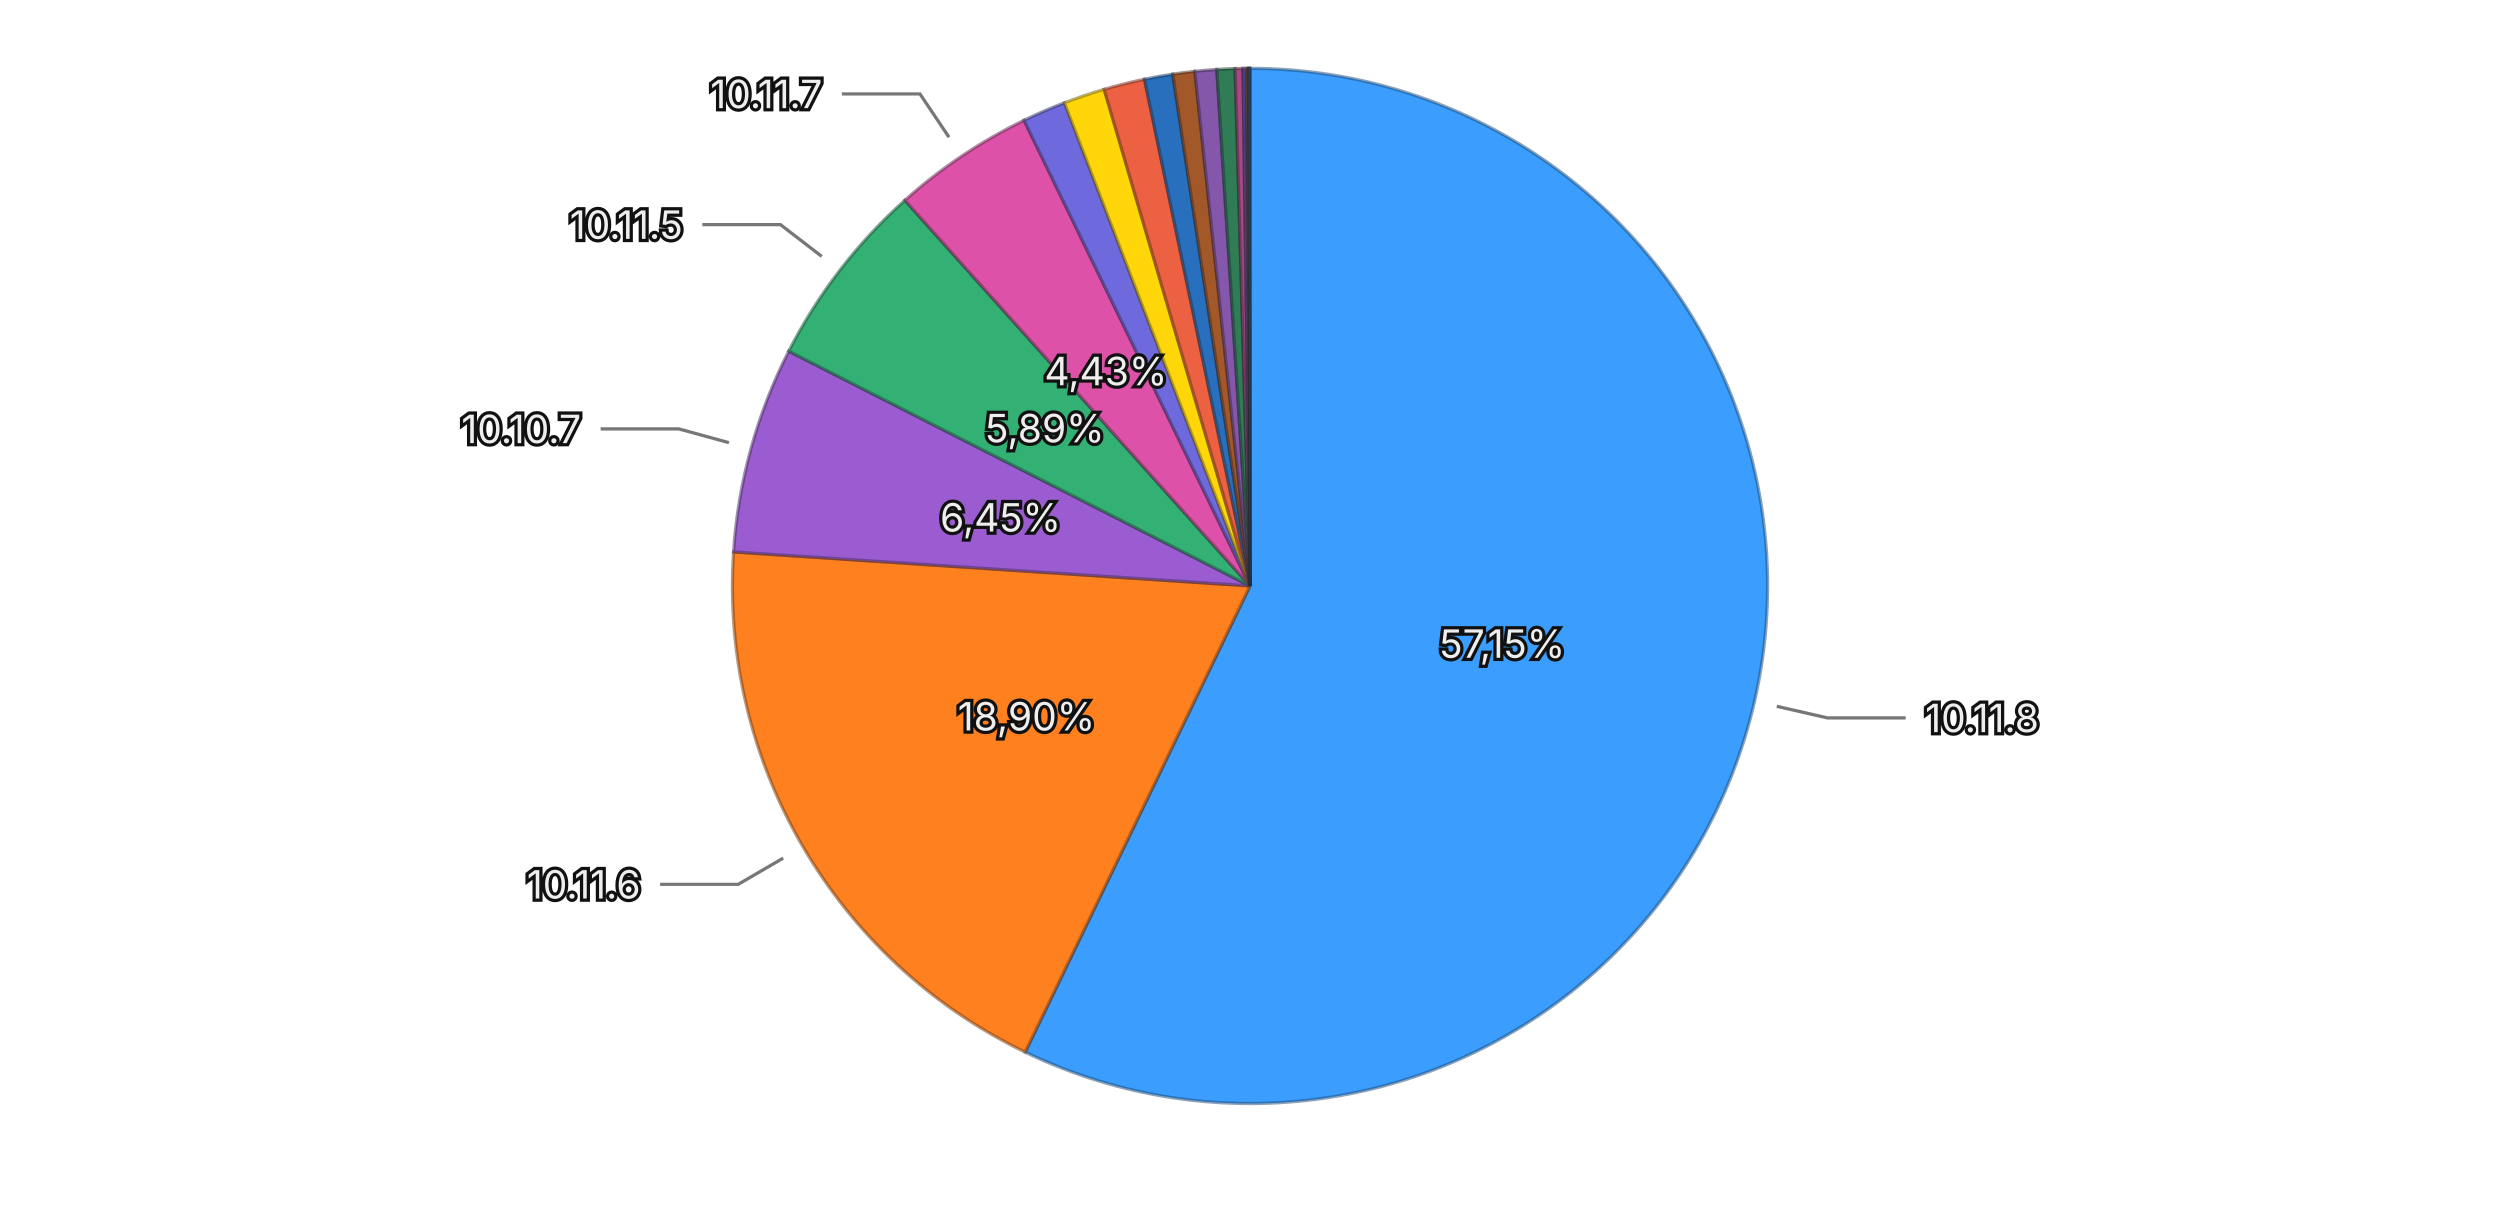
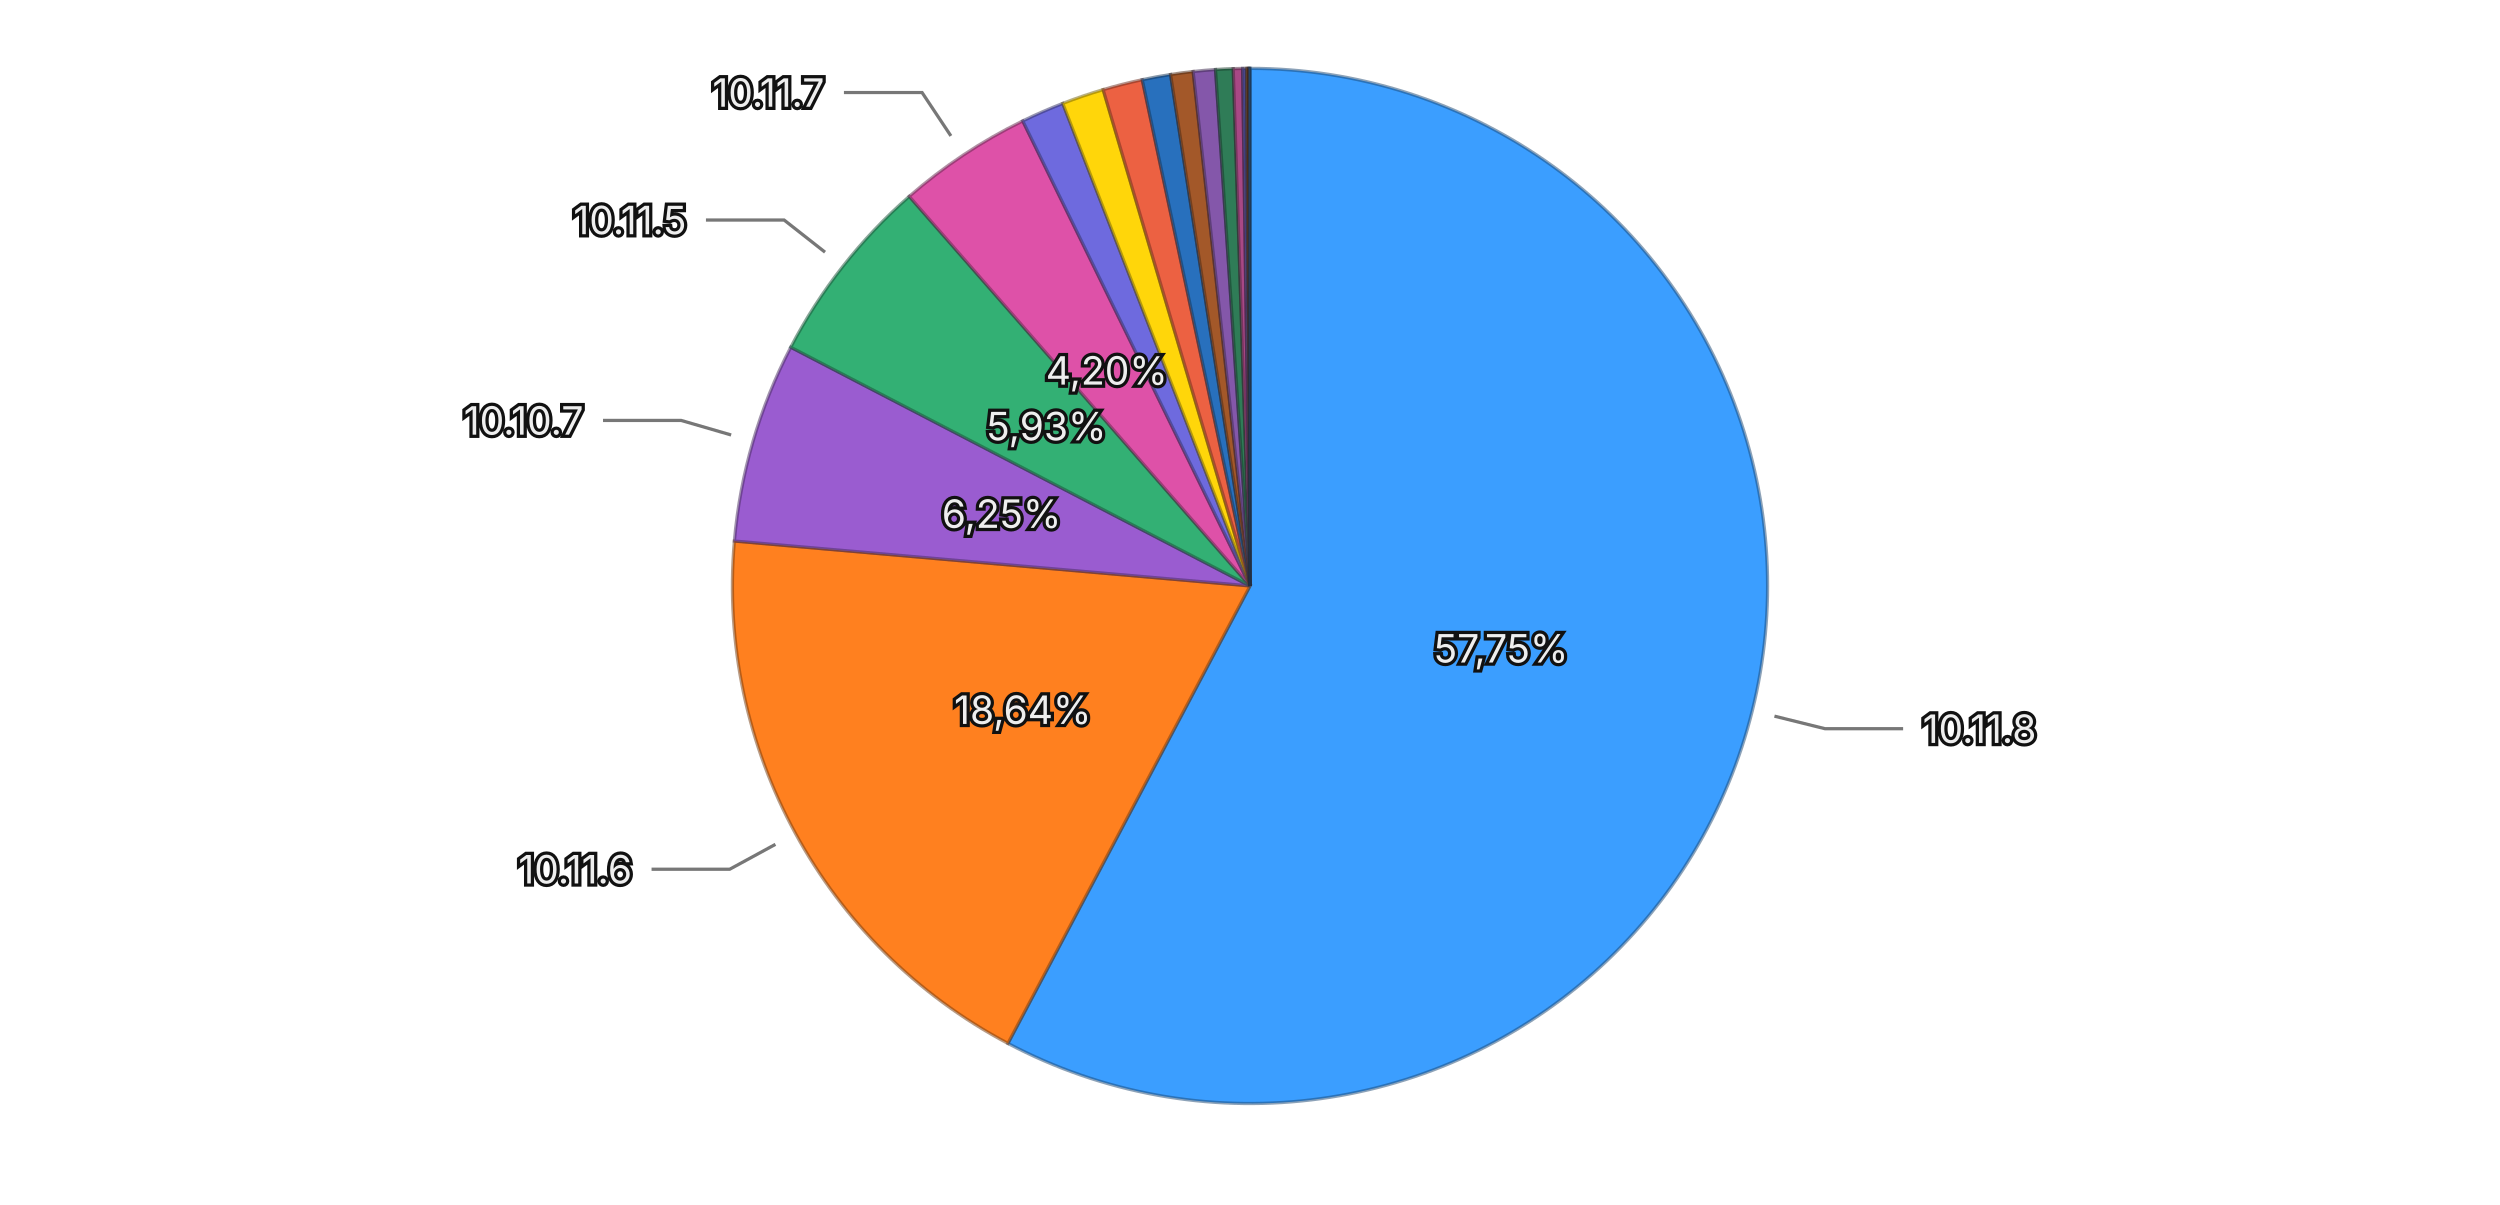
<svg xmlns="http://www.w3.org/2000/svg" viewBox="0 0 768 370">
  <rect width="768" height="370" fill="transparent" />
  <g>
-     <path d="M384,180 L384.000,21.000 A159,159 0 1,1 314.935,323.217 Z" fill="#3b9eff" stroke="rgba(26, 71, 114, 0.5)" stroke-width="1" />
-     <path d="M384,180 L314.935,323.217 A159,159 0 0,1 225.344,169.550 Z" fill="#ff801f" stroke="rgba(114, 57, 13, 0.5)" stroke-width="1" />
-     <path d="M384,180 L225.344,169.550 A159,159 0 0,1 242.300,107.875 Z" fill="#9a5cd0" stroke="rgba(69, 41, 93, 0.5)" stroke-width="1" />
-     <path d="M384,180 L242.300,107.875 A159,159 0 0,1 277.976,61.509 Z" fill="#33b074" stroke="rgba(22, 79, 52, 0.5)" stroke-width="1" />
-     <path d="M384,180 L277.976,61.509 A159,159 0 0,1 314.588,36.951 Z" fill="#de51a8" stroke="rgba(99, 36, 75, 0.5)" stroke-width="1" />
-     <path d="M384,180 L314.588,36.951 A159,159 0 0,1 326.994,31.570 Z" fill="#6e6ade" stroke="rgba(49, 47, 99, 0.5)" stroke-width="1" />
-     <path d="M384,180 L326.994,31.570 A159,159 0 0,1 339.190,27.445 Z" fill="#ffd60a" stroke="rgba(114, 96, 4, 0.5)" stroke-width="1" />
-     <path d="M384,180 L339.190,27.445 A159,159 0 0,1 351.587,24.339 Z" fill="#ec6142" stroke="rgba(106, 43, 29, 0.5)" stroke-width="1" />
-     <path d="M384,180 L351.587,24.339 A159,159 0 0,1 360.275,22.780 Z" fill="#2870bd" stroke="rgba(18, 50, 85, 0.5)" stroke-width="1" />
-     <path d="M384,180 L360.275,22.780 A159,159 0 0,1 367.054,21.906 Z" fill="#a35829" stroke="rgba(73, 39, 18, 0.5)" stroke-width="1" />
-     <path d="M384,180 L367.054,21.906 A159,159 0 0,1 373.793,21.328 Z" fill="#8457aa" stroke="rgba(59, 39, 76, 0.5)" stroke-width="1" />
-     <path d="M384,180 L373.793,21.328 A159,159 0 0,1 379.431,21.066 Z" fill="#2f7c57" stroke="rgba(21, 55, 39, 0.5)" stroke-width="1" />
-     <path d="M384,180 L379.431,21.066 A159,159 0 0,1 381.849,21.015 Z" fill="#a84885" stroke="rgba(75, 32, 59, 0.5)" stroke-width="1" />
-     <path d="M384,180 L381.849,21.015 A159,159 0 0,1 382.932,21.004 Z" fill="#5958b1" stroke="rgba(40, 39, 79, 0.5)" stroke-width="1" />
-     <path d="M384,180 L382.932,21.004 A159,159 0 0,1 383.408,21.001 Z" fill="#8f6424" stroke="rgba(64, 45, 16, 0.5)" stroke-width="1" />
-     <path d="M384,180 L383.408,21.001 A159,159 0 0,1 383.733,21.000 Z" fill="#ac4d39" stroke="rgba(77, 34, 25, 0.5)" stroke-width="1" />
-     <path d="M384,180 L383.733,21.000 A159,159 0 0,1 383.913,21.000 Z" fill="#222222" stroke="rgba(15, 15, 15, 0.5)" stroke-width="1" />
-     <path d="M384,180 L383.913,21.000 A159,159 0 0,1 384.000,21.000 Z" fill="#3b9eff" stroke="rgba(26, 71, 114, 0.5)" stroke-width="1" />
-     <text x="461.502" y="197.711" text-anchor="middle" dominant-baseline="central" font-family="system-ui, -apple-system, sans-serif" font-size="12" fill="#eeeeee" stroke="#111111" stroke-width="2" paint-order="stroke">57,15%</text>
-     <text x="315.320" y="220.042" text-anchor="middle" dominant-baseline="central" font-family="system-ui, -apple-system, sans-serif" font-size="12" fill="#eeeeee" stroke="#111111" stroke-width="2" paint-order="stroke">18,90%</text>
-     <text x="307.344" y="158.925" text-anchor="middle" dominant-baseline="central" font-family="system-ui, -apple-system, sans-serif" font-size="12" fill="#eeeeee" stroke="#111111" stroke-width="2" paint-order="stroke">6,45%</text>
-     <text x="320.994" y="131.519" text-anchor="middle" dominant-baseline="central" font-family="system-ui, -apple-system, sans-serif" font-size="12" fill="#eeeeee" stroke="#111111" stroke-width="2" paint-order="stroke">5,89%</text>
-     <text x="339.713" y="113.978" text-anchor="middle" dominant-baseline="central" font-family="system-ui, -apple-system, sans-serif" font-size="12" fill="#eeeeee" stroke="#111111" stroke-width="2" paint-order="stroke">4,43%</text>
+     <path d="M384,180 L384.000,21.000 A159,159 0 1,1 309.629,320.535 Z" fill="#3b9eff" stroke="rgba(26, 71, 114, 0.5)" stroke-width="1" />
+     <path d="M384,180 L309.629,320.535 A159,159 0 0,1 225.600,166.205 Z" fill="#ff801f" stroke="rgba(114, 57, 13, 0.5)" stroke-width="1" />
+     <path d="M384,180 L225.600,166.205 A159,159 0 0,1 242.922,106.666 Z" fill="#9a5cd0" stroke="rgba(69, 41, 93, 0.5)" stroke-width="1" />
+     <path d="M384,180 L242.922,106.666 A159,159 0 0,1 279.319,60.322 Z" fill="#33b074" stroke="rgba(22, 79, 52, 0.5)" stroke-width="1" />
+     <path d="M384,180 L279.319,60.322 A159,159 0 0,1 314.186,37.147 Z" fill="#de51a8" stroke="rgba(99, 36, 75, 0.5)" stroke-width="1" />
+     <path d="M384,180 L314.186,37.147 A159,159 0 0,1 326.480,31.769 Z" fill="#6e6ade" stroke="rgba(49, 47, 99, 0.5)" stroke-width="1" />
+     <path d="M384,180 L326.480,31.769 A159,159 0 0,1 338.883,27.535 Z" fill="#ffd60a" stroke="rgba(114, 96, 4, 0.5)" stroke-width="1" />
+     <path d="M384,180 L338.883,27.535 A159,159 0 0,1 350.899,24.484 Z" fill="#ec6142" stroke="rgba(106, 43, 29, 0.5)" stroke-width="1" />
+     <path d="M384,180 L350.899,24.484 A159,159 0 0,1 359.594,22.884 Z" fill="#2870bd" stroke="rgba(18, 50, 85, 0.5)" stroke-width="1" />
+     <path d="M384,180 L359.594,22.884 A159,159 0 0,1 366.528,21.963 Z" fill="#a35829" stroke="rgba(73, 39, 18, 0.5)" stroke-width="1" />
+     <path d="M384,180 L366.528,21.963 A159,159 0 0,1 373.408,21.353 Z" fill="#8457aa" stroke="rgba(59, 39, 76, 0.5)" stroke-width="1" />
+     <path d="M384,180 L373.408,21.353 A159,159 0 0,1 378.843,21.084 Z" fill="#2f7c57" stroke="rgba(21, 55, 39, 0.5)" stroke-width="1" />
+     <path d="M384,180 L378.843,21.084 A159,159 0 0,1 381.724,21.016 Z" fill="#a84885" stroke="rgba(75, 32, 59, 0.5)" stroke-width="1" />
+     <path d="M384,180 L381.724,21.016 A159,159 0 0,1 382.884,21.004 Z" fill="#5958b1" stroke="rgba(40, 39, 79, 0.5)" stroke-width="1" />
+     <path d="M384,180 L382.884,21.004 A159,159 0 0,1 383.373,21.001 Z" fill="#8f6424" stroke="rgba(64, 45, 16, 0.5)" stroke-width="1" />
+     <path d="M384,180 L383.373,21.001 A159,159 0 0,1 383.716,21.000 Z" fill="#ac4d39" stroke="rgba(77, 34, 25, 0.5)" stroke-width="1" />
+     <path d="M384,180 L383.716,21.000 A159,159 0 0,1 383.905,21.000 Z" fill="#222222" stroke="rgba(15, 15, 15, 0.5)" stroke-width="1" />
+     <path d="M384,180 L383.905,21.000 A159,159 0 0,1 384.000,21.000 Z" fill="#3b9eff" stroke="rgba(26, 71, 114, 0.5)" stroke-width="1" />
+     <text x="461.157" y="199.157" text-anchor="middle" dominant-baseline="central" font-family="system-ui, -apple-system, sans-serif" font-size="12" fill="#eeeeee" stroke="#111111" stroke-width="2" paint-order="stroke">57,75%</text>
+     <text x="314.179" y="218.016" text-anchor="middle" dominant-baseline="central" font-family="system-ui, -apple-system, sans-serif" font-size="12" fill="#eeeeee" stroke="#111111" stroke-width="2" paint-order="stroke">18,64%</text>
+     <text x="307.665" y="157.791" text-anchor="middle" dominant-baseline="central" font-family="system-ui, -apple-system, sans-serif" font-size="12" fill="#eeeeee" stroke="#111111" stroke-width="2" paint-order="stroke">6,25%</text>
+     <text x="321.477" y="130.897" text-anchor="middle" dominant-baseline="central" font-family="system-ui, -apple-system, sans-serif" font-size="12" fill="#eeeeee" stroke="#111111" stroke-width="2" paint-order="stroke">5,93%</text>
+     <text x="339.993" y="113.791" text-anchor="middle" dominant-baseline="central" font-family="system-ui, -apple-system, sans-serif" font-size="12" fill="#eeeeee" stroke="#111111" stroke-width="2" paint-order="stroke">4,20%</text>
    <g opacity="1">
-       <path fill="none" stroke="#777777" stroke-width="1" d="M545.828,216.982L561.426,220.547L585.426,220.547" />
-       <text x="591.426" y="220.547" text-anchor="start" dominant-baseline="central" font-family="system-ui, -apple-system, sans-serif" font-size="12" fill="#eeeeee" stroke="#111111" stroke-width="2" paint-order="stroke">10.11.8</text>
+       <path fill="none" stroke="#777777" stroke-width="1" d="M545.108,220.001L560.637,223.857L584.637,223.857" />
+       <text x="590.637" y="223.857" text-anchor="start" dominant-baseline="central" font-family="system-ui, -apple-system, sans-serif" font-size="12" fill="#eeeeee" stroke="#111111" stroke-width="2" paint-order="stroke">10.11.8</text>
    </g>
    <g opacity="1">
-       <path fill="none" stroke="#777777" stroke-width="1" d="M240.593,263.609L226.771,271.668L202.771,271.668" />
-       <text x="196.771" y="271.668" text-anchor="end" dominant-baseline="central" font-family="system-ui, -apple-system, sans-serif" font-size="12" fill="#eeeeee" stroke="#111111" stroke-width="2" paint-order="stroke">10.11.6</text>
+       <path fill="none" stroke="#777777" stroke-width="1" d="M238.210,259.380L224.157,267.031L200.157,267.031" />
+       <text x="194.157" y="267.031" text-anchor="end" dominant-baseline="central" font-family="system-ui, -apple-system, sans-serif" font-size="12" fill="#eeeeee" stroke="#111111" stroke-width="2" paint-order="stroke">10.11.6</text>
    </g>
    <g opacity="1">
-       <path fill="none" stroke="#777777" stroke-width="1" d="M223.939,135.995L208.511,131.754L184.511,131.754" />
-       <text x="178.511" y="131.754" text-anchor="end" dominant-baseline="central" font-family="system-ui, -apple-system, sans-serif" font-size="12" fill="#eeeeee" stroke="#111111" stroke-width="2" paint-order="stroke">10.10.7</text>
+       <path fill="none" stroke="#777777" stroke-width="1" d="M224.609,133.627L209.246,129.157L185.246,129.157" />
+       <text x="179.246" y="129.157" text-anchor="end" dominant-baseline="central" font-family="system-ui, -apple-system, sans-serif" font-size="12" fill="#eeeeee" stroke="#111111" stroke-width="2" paint-order="stroke">10.10.7</text>
    </g>
    <g opacity="1">
-       <path fill="none" stroke="#777777" stroke-width="1" d="M252.440,78.768L239.759,69.011L215.759,69.011" />
-       <text x="209.759" y="69.011" text-anchor="end" dominant-baseline="central" font-family="system-ui, -apple-system, sans-serif" font-size="12" fill="#eeeeee" stroke="#111111" stroke-width="2" paint-order="stroke">10.11.5</text>
+       <path fill="none" stroke="#777777" stroke-width="1" d="M253.449,77.469L240.866,67.587L216.866,67.587" />
+       <text x="210.866" y="67.587" text-anchor="end" dominant-baseline="central" font-family="system-ui, -apple-system, sans-serif" font-size="12" fill="#eeeeee" stroke="#111111" stroke-width="2" paint-order="stroke">10.11.5</text>
    </g>
    <g opacity="1">
-       <path fill="none" stroke="#777777" stroke-width="1" d="M291.527,42.142L282.614,28.855L258.614,28.855" />
-       <text x="252.614" y="28.855" text-anchor="end" dominant-baseline="central" font-family="system-ui, -apple-system, sans-serif" font-size="12" fill="#eeeeee" stroke="#111111" stroke-width="2" paint-order="stroke">10.11.7</text>
+       <path fill="none" stroke="#777777" stroke-width="1" d="M292.112,41.752L283.255,28.427L259.255,28.427" />
+       <text x="253.255" y="28.427" text-anchor="end" dominant-baseline="central" font-family="system-ui, -apple-system, sans-serif" font-size="12" fill="#eeeeee" stroke="#111111" stroke-width="2" paint-order="stroke">10.11.7</text>
    </g>
  </g>
</svg>
